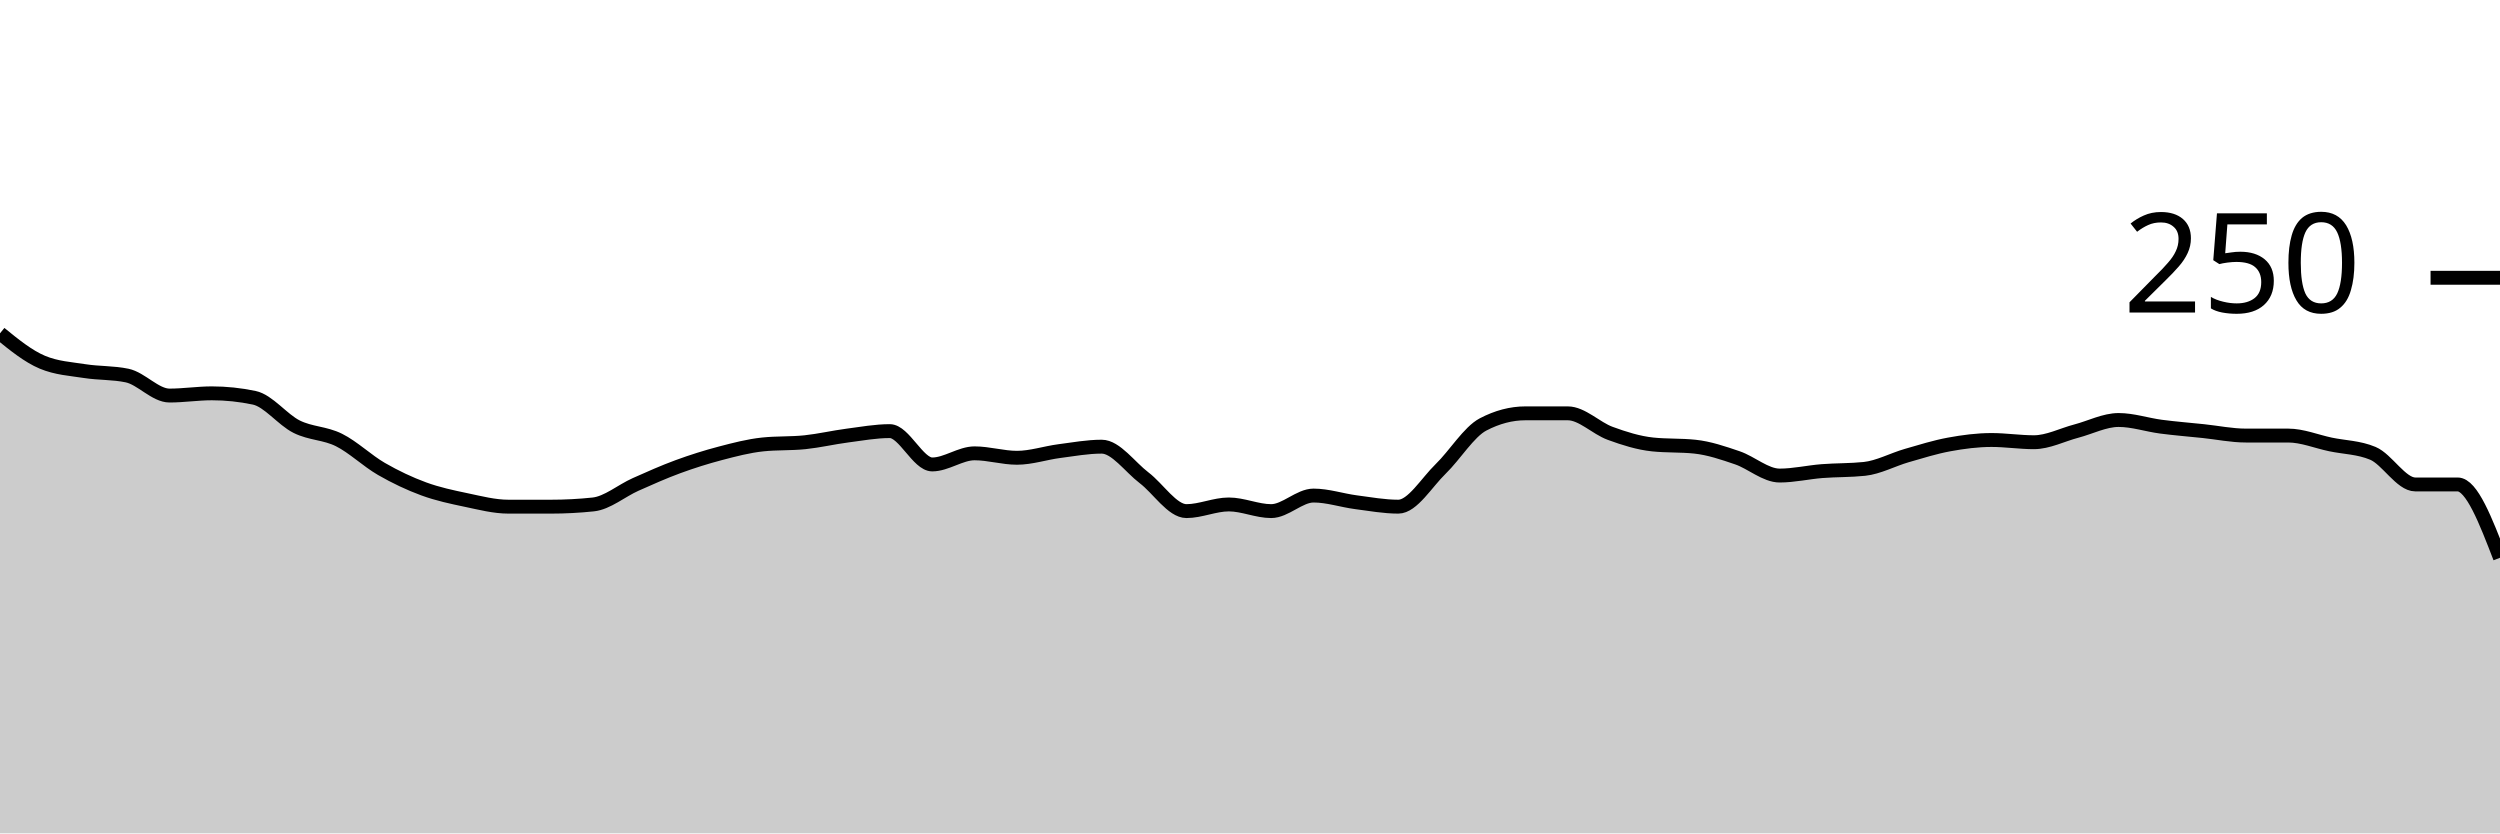
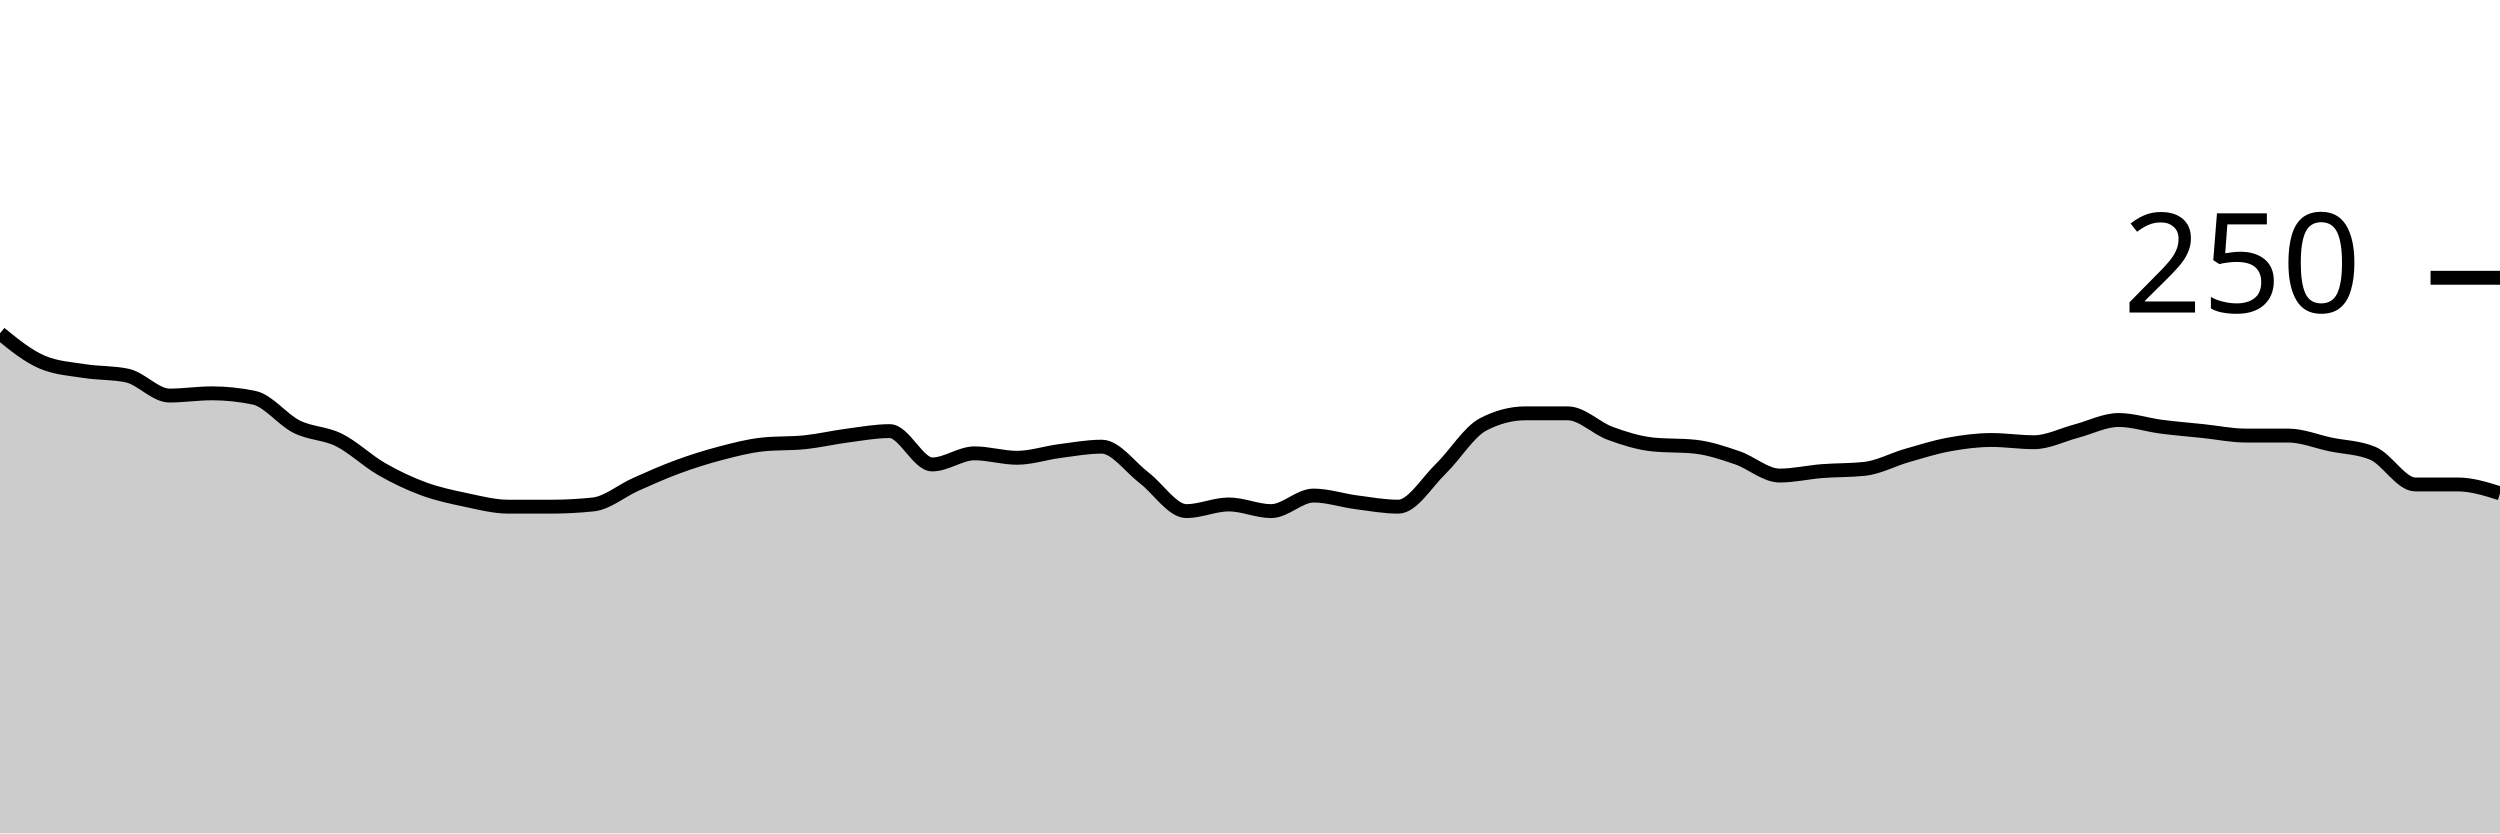
<svg xmlns="http://www.w3.org/2000/svg" viewBox="0 0 180 60">
  <g transform="translate(0,20)">
-     <path class="area" fill="rgba(0, 0, 0, 0.2)" d="M0,4C1.017,4.827,2.034,5.653,3.051,6.08C4.068,6.507,5.085,6.56,6.102,6.72C7.119,6.88,8.136,6.827,9.153,7.04C10.169,7.253,11.186,8.48,12.203,8.48C13.22,8.48,14.237,8.32,15.254,8.32C16.271,8.32,17.288,8.427,18.305,8.64C19.322,8.853,20.339,10.213,21.356,10.72C22.373,11.227,23.39,11.173,24.407,11.68C25.424,12.187,26.441,13.173,27.458,13.76C28.475,14.347,29.492,14.827,30.508,15.2C31.525,15.573,32.542,15.787,33.559,16C34.576,16.213,35.593,16.48,36.61,16.48C37.627,16.48,38.644,16.48,39.661,16.48C40.678,16.48,41.695,16.427,42.712,16.32C43.729,16.213,44.746,15.333,45.763,14.88C46.78,14.427,47.797,13.973,48.814,13.6C49.831,13.227,50.847,12.907,51.864,12.64C52.881,12.373,53.898,12.107,54.915,12C55.932,11.893,56.949,11.947,57.966,11.84C58.983,11.733,60,11.493,61.017,11.36C62.034,11.227,63.051,11.04,64.068,11.04C65.085,11.04,66.102,13.44,67.119,13.44C68.136,13.44,69.153,12.64,70.169,12.64C71.186,12.64,72.203,12.96,73.22,12.96C74.237,12.96,75.254,12.613,76.271,12.48C77.288,12.347,78.305,12.16,79.322,12.16C80.339,12.16,81.356,13.627,82.373,14.4C83.39,15.173,84.407,16.8,85.424,16.8C86.441,16.8,87.458,16.32,88.475,16.32C89.492,16.32,90.508,16.8,91.525,16.8C92.542,16.8,93.559,15.68,94.576,15.68C95.593,15.68,96.61,16.027,97.627,16.16C98.644,16.293,99.661,16.48,100.678,16.48C101.695,16.48,102.712,14.747,103.729,13.76C104.746,12.773,105.763,11.093,106.78,10.56C107.797,10.027,108.814,9.76,109.831,9.76C110.847,9.76,111.864,9.76,112.881,9.76C113.898,9.76,114.915,10.827,115.932,11.2C116.949,11.573,117.966,11.893,118.983,12C120,12.107,121.017,12.053,122.034,12.16C123.051,12.267,124.068,12.613,125.085,12.96C126.102,13.307,127.119,14.24,128.136,14.24C129.153,14.24,130.169,14,131.186,13.92C132.203,13.84,133.22,13.867,134.237,13.76C135.254,13.653,136.271,13.093,137.288,12.8C138.305,12.507,139.322,12.187,140.339,12C141.356,11.813,142.373,11.68,143.39,11.68C144.407,11.68,145.424,11.84,146.441,11.84C147.458,11.84,148.475,11.307,149.492,11.04C150.508,10.773,151.525,10.24,152.542,10.24C153.559,10.24,154.576,10.587,155.593,10.72C156.61,10.853,157.627,10.933,158.644,11.04C159.661,11.147,160.678,11.36,161.695,11.36C162.712,11.36,163.729,11.36,164.746,11.36C165.763,11.36,166.78,11.787,167.797,12C168.814,12.213,169.831,12.213,170.847,12.64C171.864,13.067,172.881,14.88,173.898,14.88C174.915,14.88,175.932,14.88,176.949,14.88C177.966,14.88,178.983,17.52,180,20.16L180,40C178.983,40,177.966,40,176.949,40C175.932,40,174.915,40,173.898,40C172.881,40,171.864,40,170.847,40C169.831,40,168.814,40,167.797,40C166.78,40,165.763,40,164.746,40C163.729,40,162.712,40,161.695,40C160.678,40,159.661,40,158.644,40C157.627,40,156.61,40,155.593,40C154.576,40,153.559,40,152.542,40C151.525,40,150.508,40,149.492,40C148.475,40,147.458,40,146.441,40C145.424,40,144.407,40,143.39,40C142.373,40,141.356,40,140.339,40C139.322,40,138.305,40,137.288,40C136.271,40,135.254,40,134.237,40C133.22,40,132.203,40,131.186,40C130.169,40,129.153,40,128.136,40C127.119,40,126.102,40,125.085,40C124.068,40,123.051,40,122.034,40C121.017,40,120,40,118.983,40C117.966,40,116.949,40,115.932,40C114.915,40,113.898,40,112.881,40C111.864,40,110.847,40,109.831,40C108.814,40,107.797,40,106.78,40C105.763,40,104.746,40,103.729,40C102.712,40,101.695,40,100.678,40C99.661,40,98.644,40,97.627,40C96.61,40,95.593,40,94.576,40C93.559,40,92.542,40,91.525,40C90.508,40,89.492,40,88.475,40C87.458,40,86.441,40,85.424,40C84.407,40,83.39,40,82.373,40C81.356,40,80.339,40,79.322,40C78.305,40,77.288,40,76.271,40C75.254,40,74.237,40,73.22,40C72.203,40,71.186,40,70.169,40C69.153,40,68.136,40,67.119,40C66.102,40,65.085,40,64.068,40C63.051,40,62.034,40,61.017,40C60,40,58.983,40,57.966,40C56.949,40,55.932,40,54.915,40C53.898,40,52.881,40,51.864,40C50.847,40,49.831,40,48.814,40C47.797,40,46.78,40,45.763,40C44.746,40,43.729,40,42.712,40C41.695,40,40.678,40,39.661,40C38.644,40,37.627,40,36.61,40C35.593,40,34.576,40,33.559,40C32.542,40,31.525,40,30.508,40C29.492,40,28.475,40,27.458,40C26.441,40,25.424,40,24.407,40C23.39,40,22.373,40,21.356,40C20.339,40,19.322,40,18.305,40C17.288,40,16.271,40,15.254,40C14.237,40,13.22,40,12.203,40C11.186,40,10.169,40,9.153,40C8.136,40,7.119,40,6.102,40C5.085,40,4.068,40,3.051,40C2.034,40,1.017,40,0,40Z" />
-     <path class="line" stroke="black" fill="none" d="M0,4C1.017,4.827,2.034,5.653,3.051,6.08C4.068,6.507,5.085,6.56,6.102,6.72C7.119,6.88,8.136,6.827,9.153,7.04C10.169,7.253,11.186,8.48,12.203,8.48C13.22,8.48,14.237,8.32,15.254,8.32C16.271,8.32,17.288,8.427,18.305,8.64C19.322,8.853,20.339,10.213,21.356,10.72C22.373,11.227,23.39,11.173,24.407,11.68C25.424,12.187,26.441,13.173,27.458,13.76C28.475,14.347,29.492,14.827,30.508,15.2C31.525,15.573,32.542,15.787,33.559,16C34.576,16.213,35.593,16.48,36.61,16.48C37.627,16.48,38.644,16.48,39.661,16.48C40.678,16.48,41.695,16.427,42.712,16.32C43.729,16.213,44.746,15.333,45.763,14.88C46.78,14.427,47.797,13.973,48.814,13.6C49.831,13.227,50.847,12.907,51.864,12.64C52.881,12.373,53.898,12.107,54.915,12C55.932,11.893,56.949,11.947,57.966,11.84C58.983,11.733,60,11.493,61.017,11.36C62.034,11.227,63.051,11.04,64.068,11.04C65.085,11.04,66.102,13.44,67.119,13.44C68.136,13.44,69.153,12.64,70.169,12.64C71.186,12.64,72.203,12.96,73.22,12.96C74.237,12.96,75.254,12.613,76.271,12.48C77.288,12.347,78.305,12.16,79.322,12.16C80.339,12.16,81.356,13.627,82.373,14.4C83.39,15.173,84.407,16.8,85.424,16.8C86.441,16.8,87.458,16.32,88.475,16.32C89.492,16.32,90.508,16.8,91.525,16.8C92.542,16.8,93.559,15.68,94.576,15.68C95.593,15.68,96.61,16.027,97.627,16.16C98.644,16.293,99.661,16.48,100.678,16.48C101.695,16.48,102.712,14.747,103.729,13.76C104.746,12.773,105.763,11.093,106.78,10.56C107.797,10.027,108.814,9.76,109.831,9.76C110.847,9.76,111.864,9.76,112.881,9.76C113.898,9.76,114.915,10.827,115.932,11.2C116.949,11.573,117.966,11.893,118.983,12C120,12.107,121.017,12.053,122.034,12.16C123.051,12.267,124.068,12.613,125.085,12.96C126.102,13.307,127.119,14.24,128.136,14.24C129.153,14.24,130.169,14,131.186,13.92C132.203,13.84,133.22,13.867,134.237,13.76C135.254,13.653,136.271,13.093,137.288,12.8C138.305,12.507,139.322,12.187,140.339,12C141.356,11.813,142.373,11.68,143.39,11.68C144.407,11.68,145.424,11.84,146.441,11.84C147.458,11.84,148.475,11.307,149.492,11.04C150.508,10.773,151.525,10.24,152.542,10.24C153.559,10.24,154.576,10.587,155.593,10.72C156.61,10.853,157.627,10.933,158.644,11.04C159.661,11.147,160.678,11.36,161.695,11.36C162.712,11.36,163.729,11.36,164.746,11.36C165.763,11.36,166.78,11.787,167.797,12C168.814,12.213,169.831,12.213,170.847,12.64C171.864,13.067,172.881,14.88,173.898,14.88C174.915,14.88,175.932,14.88,176.949,14.88C177.966,14.88,178.983,17.52,180,20.16" />
+     <path class="area" fill="rgba(0, 0, 0, 0.2)" d="M0,4C1.017,4.827,2.034,5.653,3.051,6.08C4.068,6.507,5.085,6.56,6.102,6.72C7.119,6.88,8.136,6.827,9.153,7.04C10.169,7.253,11.186,8.48,12.203,8.48C13.22,8.48,14.237,8.32,15.254,8.32C16.271,8.32,17.288,8.427,18.305,8.64C19.322,8.853,20.339,10.213,21.356,10.72C22.373,11.227,23.39,11.173,24.407,11.68C25.424,12.187,26.441,13.173,27.458,13.76C28.475,14.347,29.492,14.827,30.508,15.2C31.525,15.573,32.542,15.787,33.559,16C34.576,16.213,35.593,16.48,36.61,16.48C37.627,16.48,38.644,16.48,39.661,16.48C40.678,16.48,41.695,16.427,42.712,16.32C43.729,16.213,44.746,15.333,45.763,14.88C46.78,14.427,47.797,13.973,48.814,13.6C49.831,13.227,50.847,12.907,51.864,12.64C52.881,12.373,53.898,12.107,54.915,12C55.932,11.893,56.949,11.947,57.966,11.84C58.983,11.733,60,11.493,61.017,11.36C62.034,11.227,63.051,11.04,64.068,11.04C65.085,11.04,66.102,13.44,67.119,13.44C68.136,13.44,69.153,12.64,70.169,12.64C71.186,12.64,72.203,12.96,73.22,12.96C74.237,12.96,75.254,12.613,76.271,12.48C77.288,12.347,78.305,12.16,79.322,12.16C80.339,12.16,81.356,13.627,82.373,14.4C83.39,15.173,84.407,16.8,85.424,16.8C86.441,16.8,87.458,16.32,88.475,16.32C89.492,16.32,90.508,16.8,91.525,16.8C92.542,16.8,93.559,15.68,94.576,15.68C95.593,15.68,96.61,16.027,97.627,16.16C98.644,16.293,99.661,16.48,100.678,16.48C101.695,16.48,102.712,14.747,103.729,13.76C104.746,12.773,105.763,11.093,106.78,10.56C107.797,10.027,108.814,9.76,109.831,9.76C110.847,9.76,111.864,9.76,112.881,9.76C113.898,9.76,114.915,10.827,115.932,11.2C116.949,11.573,117.966,11.893,118.983,12C120,12.107,121.017,12.053,122.034,12.16C123.051,12.267,124.068,12.613,125.085,12.96C126.102,13.307,127.119,14.24,128.136,14.24C129.153,14.24,130.169,14,131.186,13.92C132.203,13.84,133.22,13.867,134.237,13.76C135.254,13.653,136.271,13.093,137.288,12.8C138.305,12.507,139.322,12.187,140.339,12C141.356,11.813,142.373,11.68,143.39,11.68C144.407,11.68,145.424,11.84,146.441,11.84C147.458,11.84,148.475,11.307,149.492,11.04C150.508,10.773,151.525,10.24,152.542,10.24C153.559,10.24,154.576,10.587,155.593,10.72C156.61,10.853,157.627,10.933,158.644,11.04C159.661,11.147,160.678,11.36,161.695,11.36C162.712,11.36,163.729,11.36,164.746,11.36C165.763,11.36,166.78,11.787,167.797,12C168.814,12.213,169.831,12.213,170.847,12.64C171.864,13.067,172.881,14.88,173.898,14.88C174.915,14.88,175.932,14.88,176.949,14.88C177.966,14.88,178.983,15.2,180,15.52L180,40C178.983,40,177.966,40,176.949,40C175.932,40,174.915,40,173.898,40C172.881,40,171.864,40,170.847,40C169.831,40,168.814,40,167.797,40C166.78,40,165.763,40,164.746,40C163.729,40,162.712,40,161.695,40C160.678,40,159.661,40,158.644,40C157.627,40,156.61,40,155.593,40C154.576,40,153.559,40,152.542,40C151.525,40,150.508,40,149.492,40C148.475,40,147.458,40,146.441,40C145.424,40,144.407,40,143.39,40C142.373,40,141.356,40,140.339,40C139.322,40,138.305,40,137.288,40C136.271,40,135.254,40,134.237,40C133.22,40,132.203,40,131.186,40C130.169,40,129.153,40,128.136,40C127.119,40,126.102,40,125.085,40C124.068,40,123.051,40,122.034,40C121.017,40,120,40,118.983,40C117.966,40,116.949,40,115.932,40C114.915,40,113.898,40,112.881,40C111.864,40,110.847,40,109.831,40C108.814,40,107.797,40,106.78,40C105.763,40,104.746,40,103.729,40C102.712,40,101.695,40,100.678,40C99.661,40,98.644,40,97.627,40C96.61,40,95.593,40,94.576,40C93.559,40,92.542,40,91.525,40C90.508,40,89.492,40,88.475,40C87.458,40,86.441,40,85.424,40C84.407,40,83.39,40,82.373,40C81.356,40,80.339,40,79.322,40C78.305,40,77.288,40,76.271,40C75.254,40,74.237,40,73.22,40C72.203,40,71.186,40,70.169,40C69.153,40,68.136,40,67.119,40C66.102,40,65.085,40,64.068,40C63.051,40,62.034,40,61.017,40C60,40,58.983,40,57.966,40C56.949,40,55.932,40,54.915,40C53.898,40,52.881,40,51.864,40C50.847,40,49.831,40,48.814,40C47.797,40,46.78,40,45.763,40C44.746,40,43.729,40,42.712,40C41.695,40,40.678,40,39.661,40C38.644,40,37.627,40,36.61,40C35.593,40,34.576,40,33.559,40C32.542,40,31.525,40,30.508,40C29.492,40,28.475,40,27.458,40C26.441,40,25.424,40,24.407,40C23.39,40,22.373,40,21.356,40C20.339,40,19.322,40,18.305,40C17.288,40,16.271,40,15.254,40C14.237,40,13.22,40,12.203,40C11.186,40,10.169,40,9.153,40C8.136,40,7.119,40,6.102,40C5.085,40,4.068,40,3.051,40C2.034,40,1.017,40,0,40Z" />
+     <path class="line" stroke="black" fill="none" d="M0,4C1.017,4.827,2.034,5.653,3.051,6.08C4.068,6.507,5.085,6.56,6.102,6.72C7.119,6.88,8.136,6.827,9.153,7.04C10.169,7.253,11.186,8.48,12.203,8.48C13.22,8.48,14.237,8.32,15.254,8.32C16.271,8.32,17.288,8.427,18.305,8.64C19.322,8.853,20.339,10.213,21.356,10.72C22.373,11.227,23.39,11.173,24.407,11.68C25.424,12.187,26.441,13.173,27.458,13.76C28.475,14.347,29.492,14.827,30.508,15.2C31.525,15.573,32.542,15.787,33.559,16C34.576,16.213,35.593,16.48,36.61,16.48C37.627,16.48,38.644,16.48,39.661,16.48C40.678,16.48,41.695,16.427,42.712,16.32C43.729,16.213,44.746,15.333,45.763,14.88C46.78,14.427,47.797,13.973,48.814,13.6C49.831,13.227,50.847,12.907,51.864,12.64C52.881,12.373,53.898,12.107,54.915,12C55.932,11.893,56.949,11.947,57.966,11.84C58.983,11.733,60,11.493,61.017,11.36C62.034,11.227,63.051,11.04,64.068,11.04C65.085,11.04,66.102,13.44,67.119,13.44C68.136,13.44,69.153,12.64,70.169,12.64C71.186,12.64,72.203,12.96,73.22,12.96C74.237,12.96,75.254,12.613,76.271,12.48C77.288,12.347,78.305,12.16,79.322,12.16C80.339,12.16,81.356,13.627,82.373,14.4C83.39,15.173,84.407,16.8,85.424,16.8C86.441,16.8,87.458,16.32,88.475,16.32C89.492,16.32,90.508,16.8,91.525,16.8C92.542,16.8,93.559,15.68,94.576,15.68C95.593,15.68,96.61,16.027,97.627,16.16C98.644,16.293,99.661,16.48,100.678,16.48C101.695,16.48,102.712,14.747,103.729,13.76C104.746,12.773,105.763,11.093,106.78,10.56C107.797,10.027,108.814,9.76,109.831,9.76C110.847,9.76,111.864,9.76,112.881,9.76C113.898,9.76,114.915,10.827,115.932,11.2C116.949,11.573,117.966,11.893,118.983,12C120,12.107,121.017,12.053,122.034,12.16C123.051,12.267,124.068,12.613,125.085,12.96C126.102,13.307,127.119,14.24,128.136,14.24C129.153,14.24,130.169,14,131.186,13.92C132.203,13.84,133.22,13.867,134.237,13.76C135.254,13.653,136.271,13.093,137.288,12.8C138.305,12.507,139.322,12.187,140.339,12C141.356,11.813,142.373,11.68,143.39,11.68C144.407,11.68,145.424,11.84,146.441,11.84C147.458,11.84,148.475,11.307,149.492,11.04C150.508,10.773,151.525,10.24,152.542,10.24C153.559,10.24,154.576,10.587,155.593,10.72C156.61,10.853,157.627,10.933,158.644,11.04C159.661,11.147,160.678,11.36,161.695,11.36C162.712,11.36,163.729,11.36,164.746,11.36C165.763,11.36,166.78,11.787,167.797,12C168.814,12.213,169.831,12.213,170.847,12.64C171.864,13.067,172.881,14.88,173.898,14.88C174.915,14.88,175.932,14.88,176.949,14.88C177.966,14.88,178.983,15.2,180,15.52" />
    <path class="axis-ceiling" stroke-width="1" stroke="black" fill="none" d="M175,0L180,0" />
    <text class="axis-ceiling-label" font-family="sans-serif" text-anchor="end" font-size="10px" x="170" y="2.5">250</text>
  </g>
</svg>
